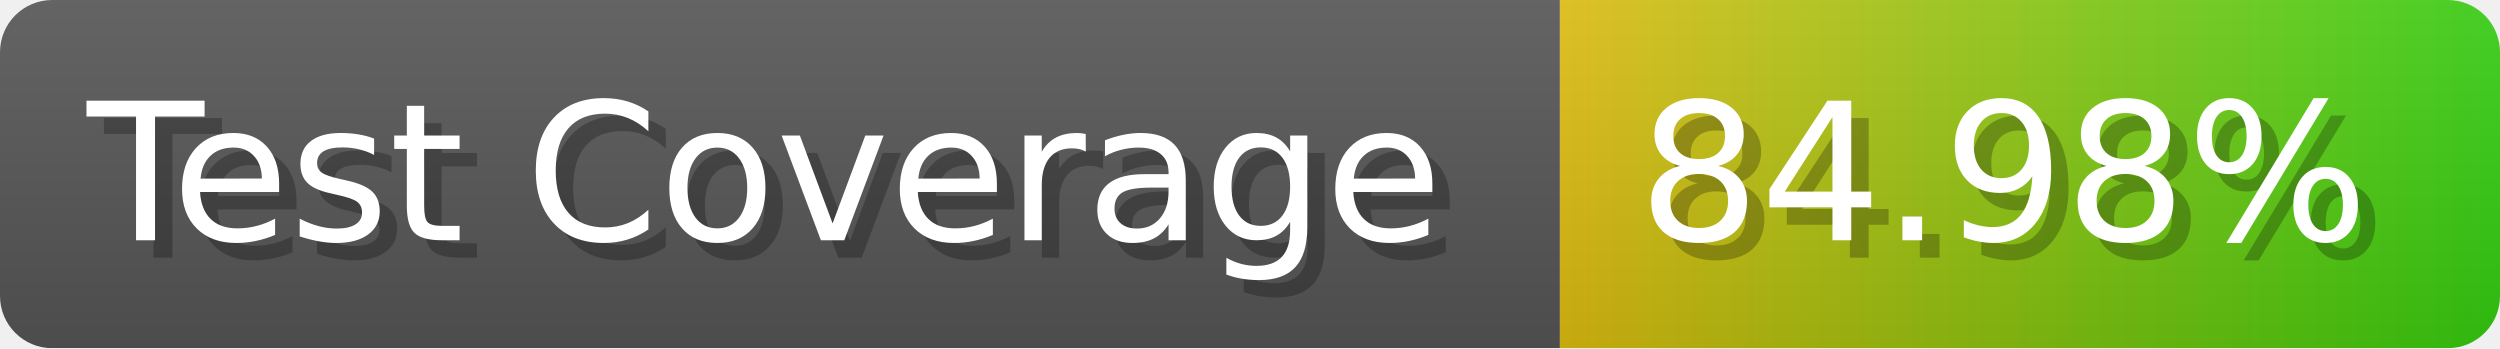
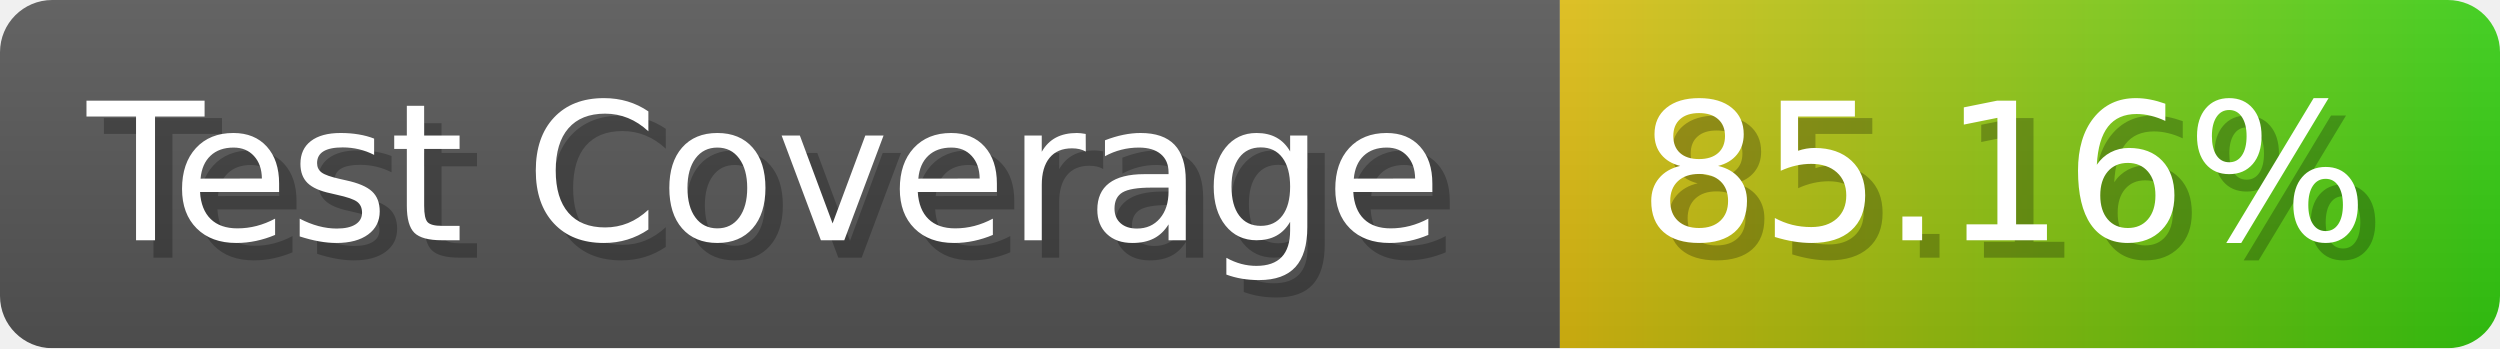
- <svg xmlns="http://www.w3.org/2000/svg" width="143.6" height="20" viewBox="0 0 1436 200" role="img" aria-label="Test Coverage: 84.98%">
+ <svg xmlns="http://www.w3.org/2000/svg" width="143.6" height="20" viewBox="0 0 1436 200" role="img" aria-label="Test Coverage: 85.16%">
  <linearGradient id="a" x2="0" y2="100%">
    <stop offset="0" stop-opacity=".1" stop-color="#EEE" />
    <stop offset="1" stop-opacity=".1" />
  </linearGradient>
  <mask id="m">
    <rect width="1436" height="200" rx="30" fill="#FFF" />
  </mask>
  <g mask="url(#m)">
    <rect width="896" height="200" fill="#555" />
    <rect width="540" height="200" fill="url(#x)" x="896" />
    <rect width="1436" height="200" fill="url(#a)" />
  </g>
  <g aria-hidden="true" fill="#fff" text-anchor="start" font-family="Verdana,DejaVu Sans,sans-serif" font-size="110">
    <text x="60" y="148" textLength="796" fill="#000" opacity="0.25">Test Coverage</text>
    <text x="50" y="138" textLength="796">Test Coverage</text>
-     <text x="951" y="148" textLength="440" fill="#000" opacity="0.25">84.98%</text>
-     <text x="941" y="138" textLength="440">84.98%</text>
+     <text x="951" y="148" textLength="440" fill="#000" opacity="0.25">85.16%</text>
+     <text x="941" y="138" textLength="440">85.16%</text>
  </g>
  <linearGradient id="x" x1="0%" y1="0%" x2="100%" y2="0%">
    <stop offset="0%" style="stop-color:#DB1" />
    <stop offset="100%" style="stop-color:#3C1" />
  </linearGradient>
</svg>
